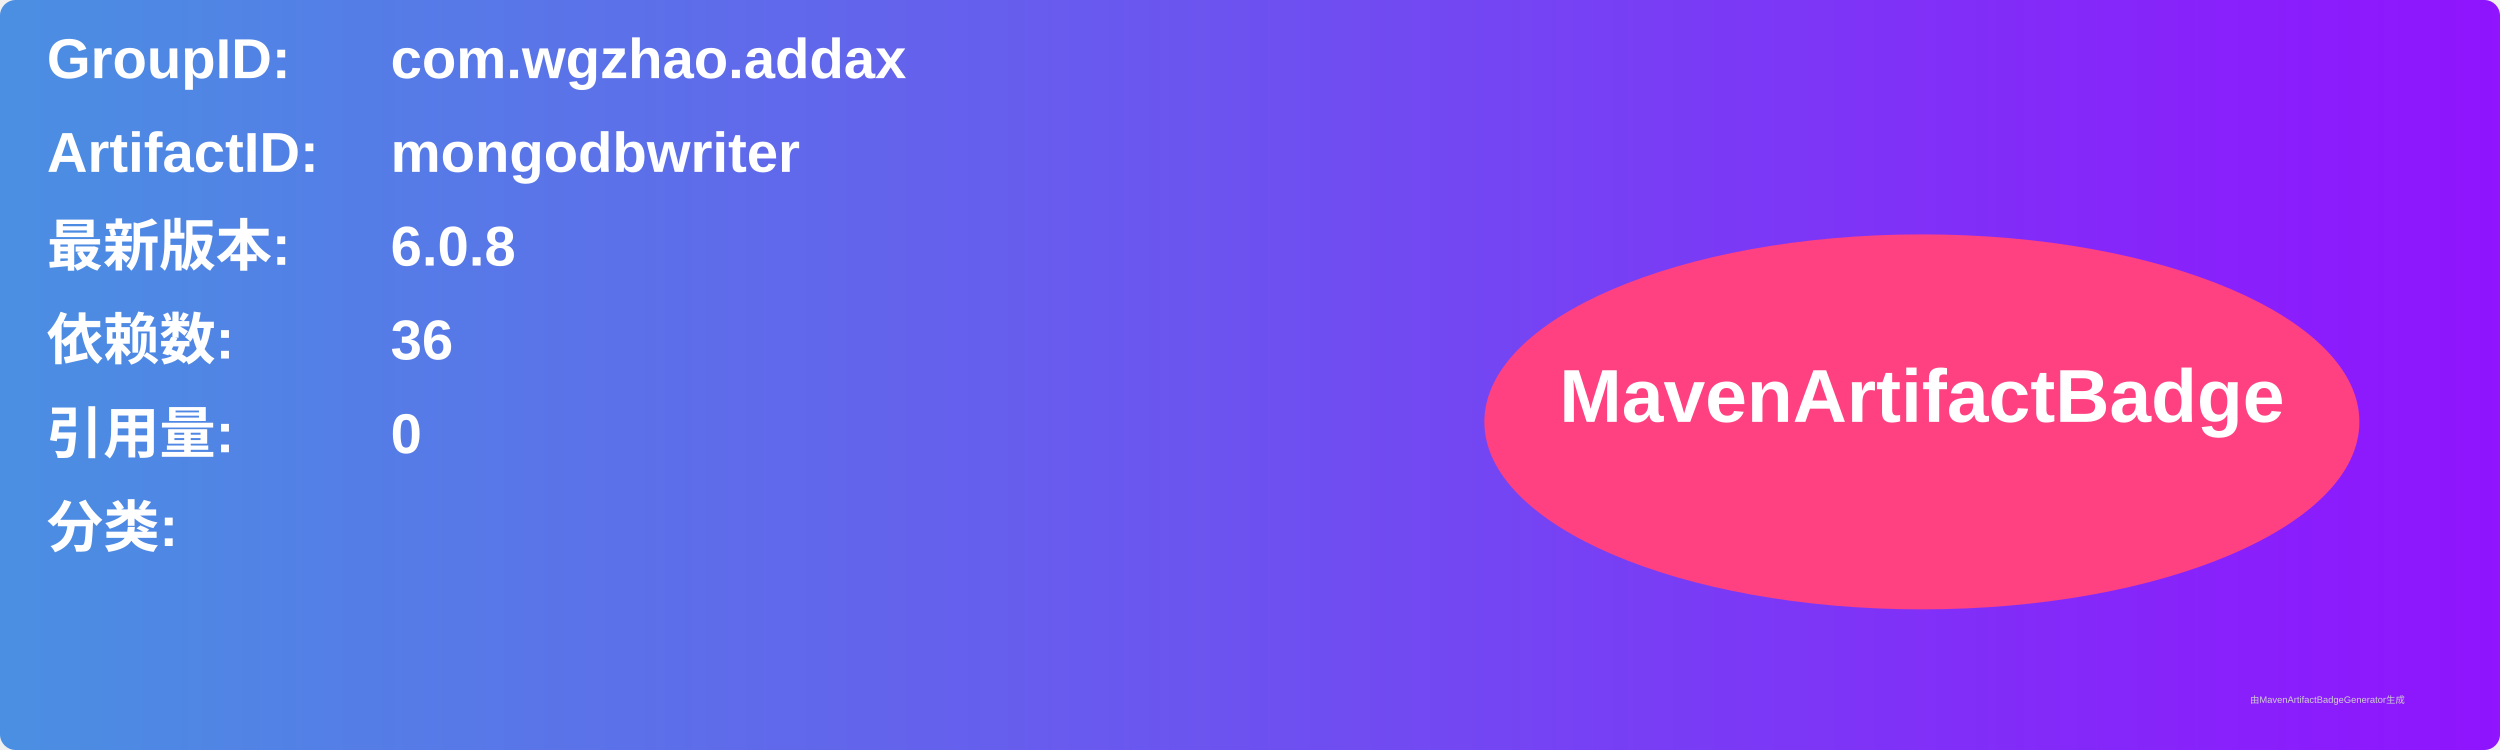
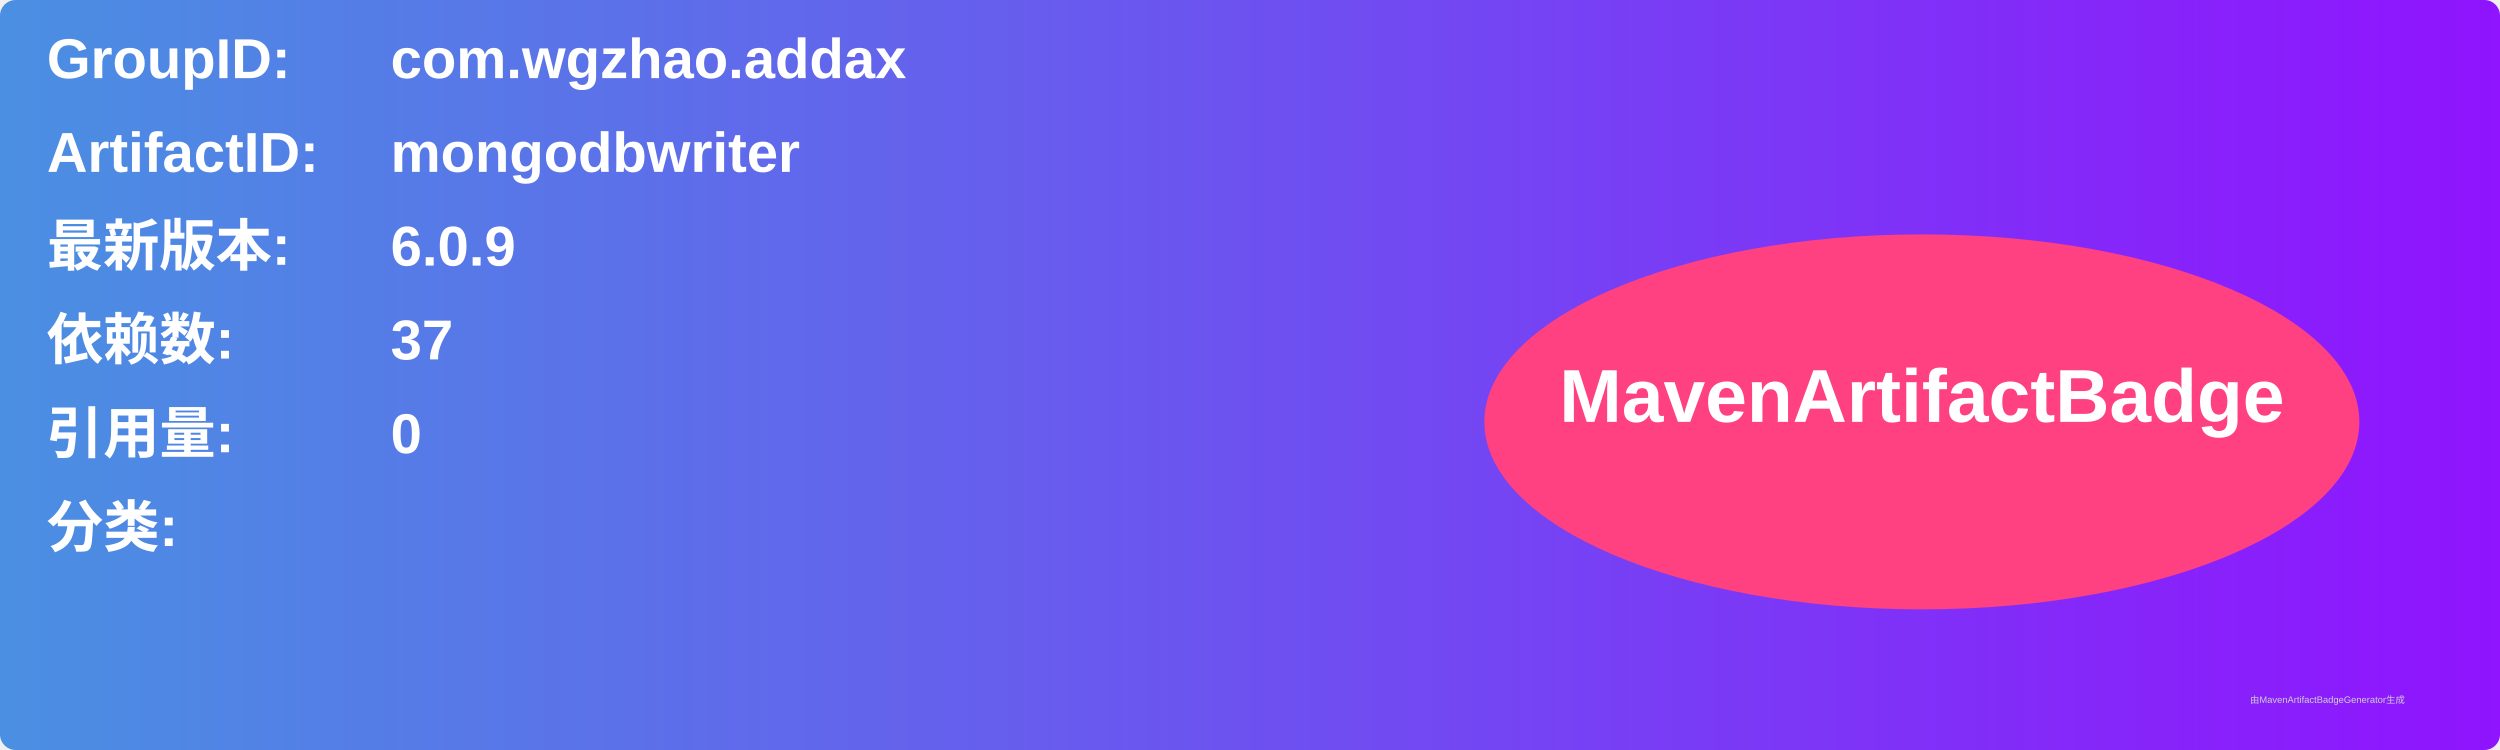
<svg xmlns="http://www.w3.org/2000/svg" width="800" height="240" viewBox="0 0 800 240">
  <linearGradient id="grad" x1="0%" y1="0%" x2="100%" y2="0%">
    <stop offset="0%" stop-color="#4a90e2" />
    <stop offset="100%" stop-color="#9013fe" />
  </linearGradient>
  <rect width="100%" height="100%" rx="5" ry="5" fill="url(#grad)" />
  <g transform="translate(15, 15)">
    <text x="0" y="10" font-family="Arial" font-size="18" fill="white" font-weight="bold" width="260">GroupID:</text>
    <text x="110" y="10" font-family="Arial" font-size="18" fill="white" font-weight="bold" width="460">com.wgzhao.addax</text>
    <text x="0" y="40" font-family="Arial" font-size="18" fill="white" font-weight="bold" width="260">ArtifactID:</text>
    <text x="110" y="40" font-family="Arial" font-size="18" fill="white" font-weight="bold" width="460">mongodbwriter</text>
    <text x="0" y="70" font-family="Arial" font-size="18" fill="white" font-weight="bold">最新版本:</text>
    <text x="110" y="70" font-family="Arial" font-size="18" fill="white" font-weight="bold">
-       <tspan font-weight="bold">6.0.8</tspan>
+       <tspan font-weight="bold">6.0.9</tspan>
    </text>
    <text x="0" y="100" font-family="Arial" font-size="18" fill="white" font-weight="bold">依赖数: </text>
    <text x="110" y="100" font-family="Arial" font-size="18" fill="white">
-       <tspan font-weight="bold">36</tspan>
+       <tspan font-weight="bold">37</tspan>
    </text>
    <text x="0" y="130" font-family="Arial" font-size="18" fill="white" font-weight="bold">引用量: </text>
    <text x="110" y="130" font-family="Arial" font-size="18" fill="white">
      <tspan font-weight="bold">0</tspan>
    </text>
    <text x="0" y="160" font-family="Arial" font-size="18" fill="white" font-weight="bold">分类:</text>
    <text x="10" y="190" font-family="Arial" font-size="10" fill="white">
      <tspan font-weight="bold" />
    </text>
    <ellipse cx="600" cy="120" rx="140" ry="60" fill="#ff4081" />
    <text x="600" y="120" text-anchor="middle" font-family="Arial" font-size="24" fill="white" font-weight="bold">MavenArtifactBadge</text>
  </g>
  <text x="720" y="225" font-family="Arial" font-size="3" fill="#d0d0d0">由MavenArtifactBadgeGenerator生成</text>
</svg>
